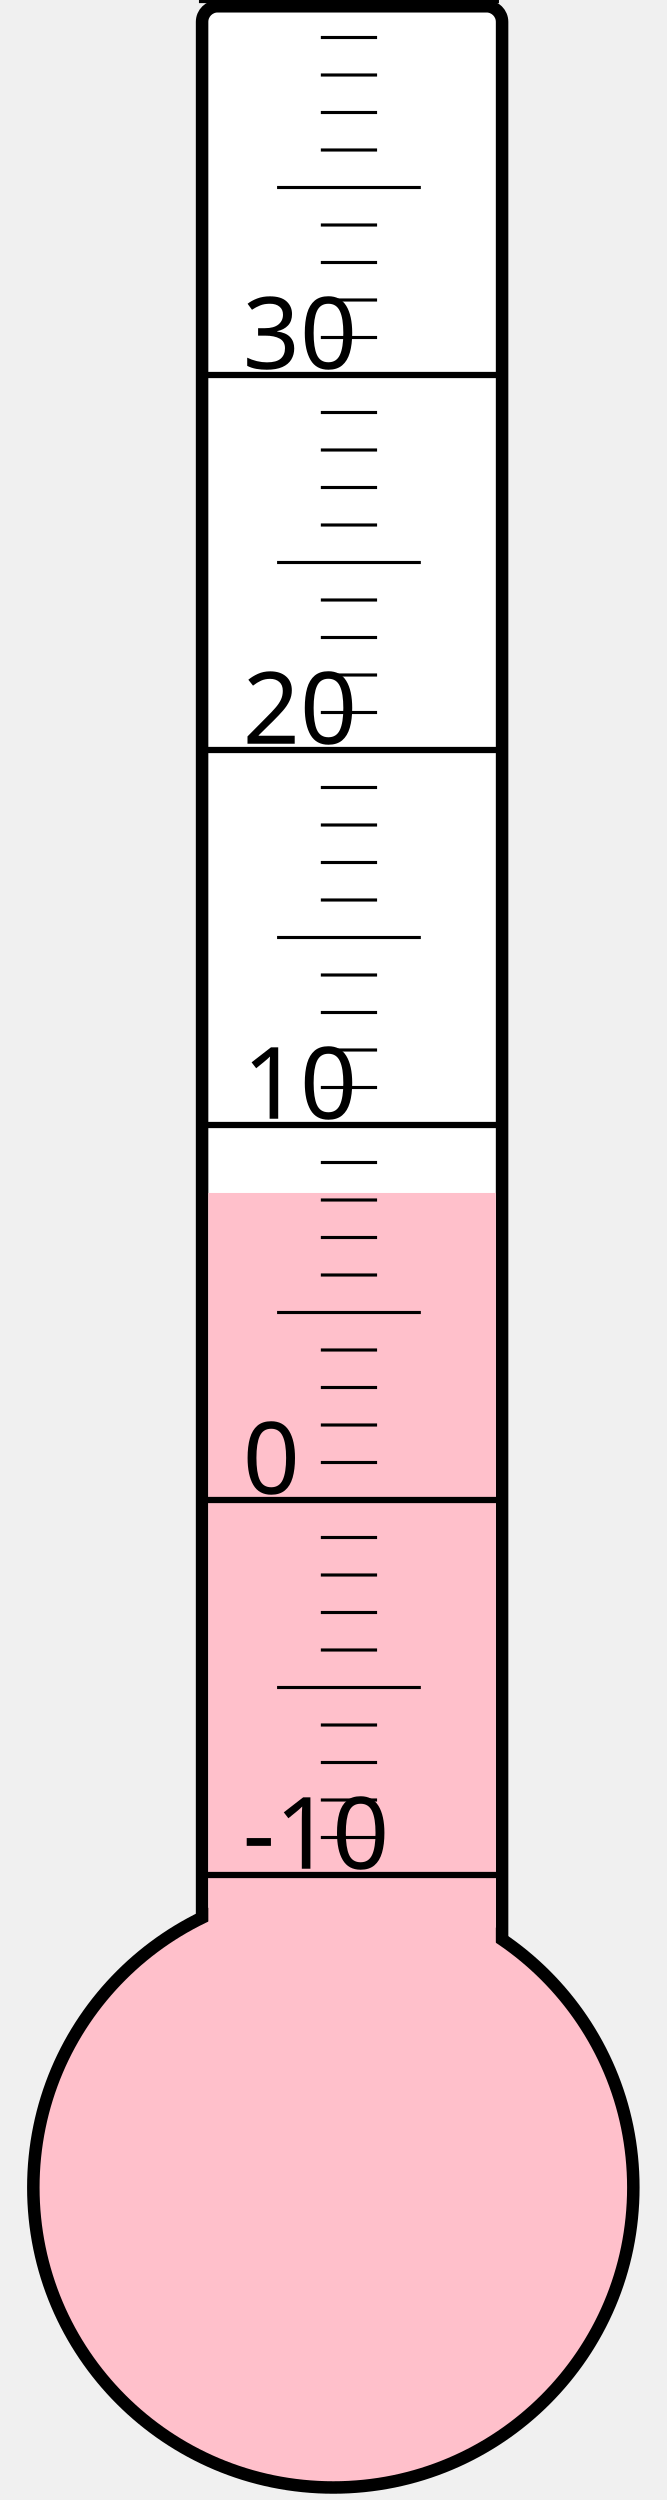
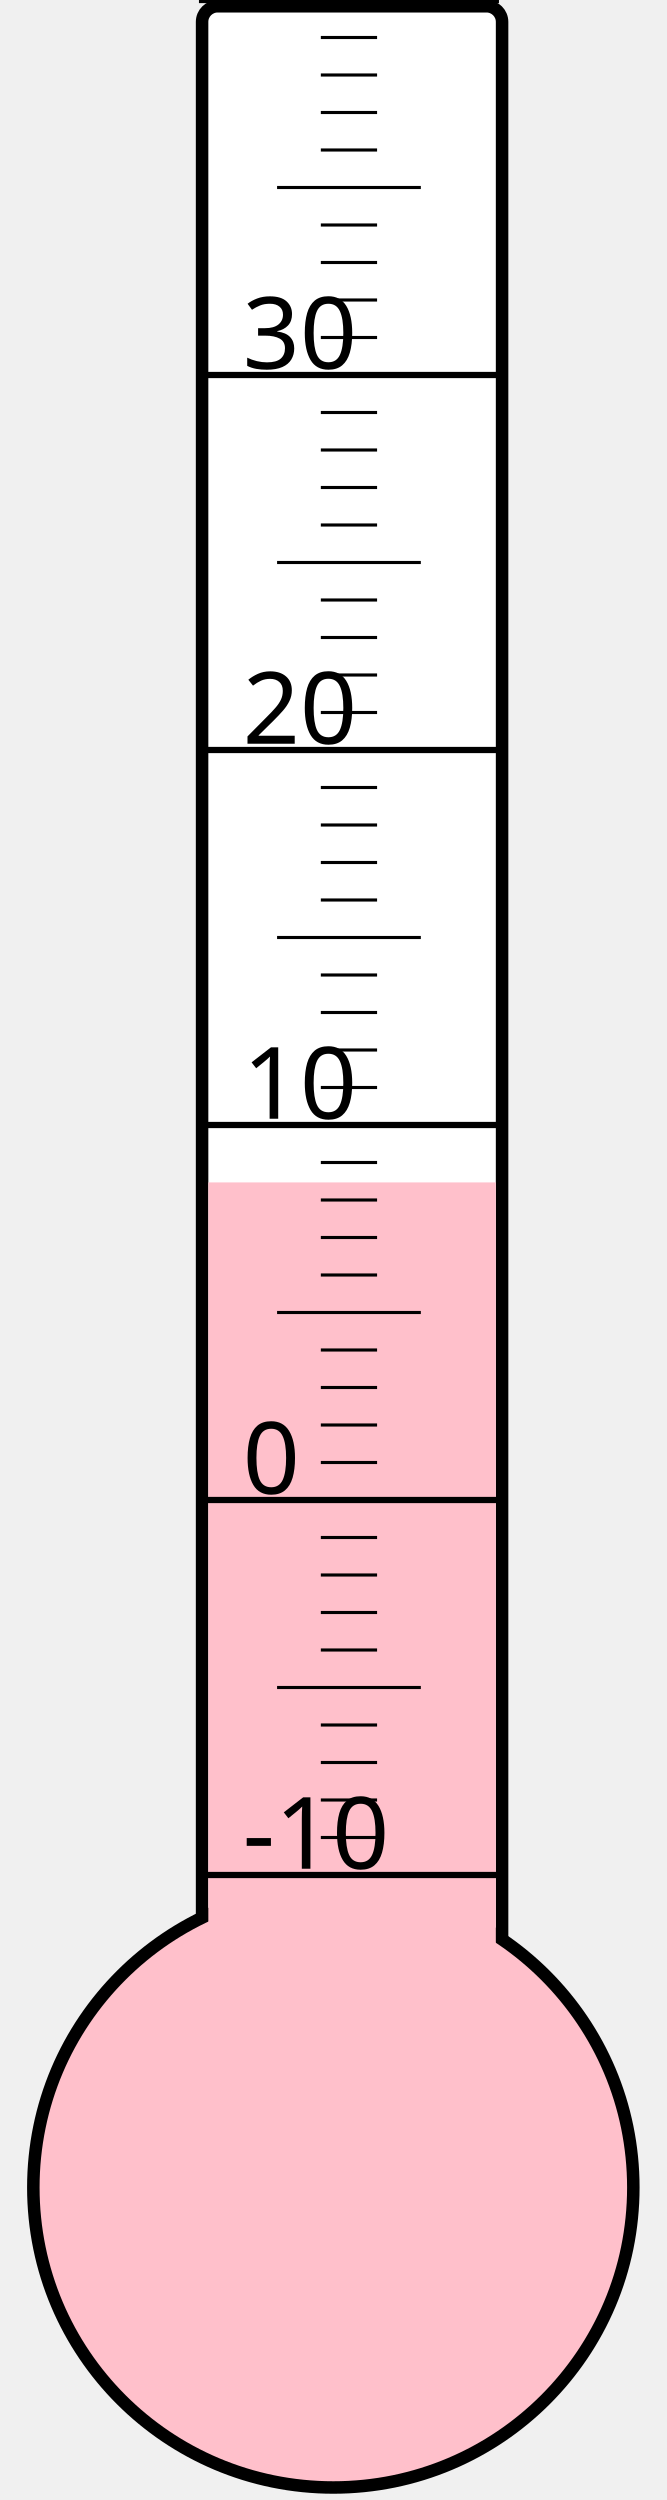
<svg xmlns="http://www.w3.org/2000/svg" width="40px" height="150px" viewBox="0 0 200 800">
  <rect width="200" height="800" x="0" y="0" style="fill: #ffffeb; fill-opacity: 0;" />
  <rect width="96" height="680" x="58" y="2" rx="5" ry="5" style="fill: white; fill-opacity: 1; stroke: black; stroke-width: 4;" />
  <circle cx="100" cy="700" r="96" style="fill: pink; stroke: black; stroke-width: 4;" />
-   <rect width="92" height="318.25" x="60" y="381.75" style="fill: pink; fill-opacity: 1; stroke-width: 0;" />
+   <rect width="92" height="321.625" x="60" y="378.375" style="fill: pink; fill-opacity: 1; stroke-width: 0;" />
  <text x="71" y="598" style="font-family: sans-serif; font-size: 24pt;">-10</text>
  <text x="71" y="478" style="font-family: sans-serif; font-size: 24pt;">0</text>
  <text x="71" y="358" style="font-family: sans-serif; font-size: 24pt;">10</text>
  <text x="71" y="238" style="font-family: sans-serif; font-size: 24pt;">20</text>
  <text x="71" y="118" style="font-family: sans-serif; font-size: 24pt;">30</text>
  <g style="stroke: black;">
    <line x1="57" y1="600" x2="153" y2="600" style="stroke-width: 2;" />
    <line x1="96" y1="588" x2="114" y2="588" style="stroke-width: 1;" />
    <line x1="96" y1="576" x2="114" y2="576" style="stroke-width: 1;" />
    <line x1="96" y1="564" x2="114" y2="564" style="stroke-width: 1;" />
    <line x1="96" y1="552" x2="114" y2="552" style="stroke-width: 1;" />
    <line x1="82" y1="540" x2="128" y2="540" style="stroke-width: 1;" />
    <line x1="96" y1="528" x2="114" y2="528" style="stroke-width: 1;" />
    <line x1="96" y1="516" x2="114" y2="516" style="stroke-width: 1;" />
    <line x1="96" y1="504" x2="114" y2="504" style="stroke-width: 1;" />
    <line x1="96" y1="492" x2="114" y2="492" style="stroke-width: 1;" />
    <line x1="57" y1="480" x2="153" y2="480" style="stroke-width: 2;" />
    <line x1="96" y1="468" x2="114" y2="468" style="stroke-width: 1;" />
    <line x1="96" y1="456" x2="114" y2="456" style="stroke-width: 1;" />
    <line x1="96" y1="444" x2="114" y2="444" style="stroke-width: 1;" />
    <line x1="96" y1="432" x2="114" y2="432" style="stroke-width: 1;" />
    <line x1="82" y1="420" x2="128" y2="420" style="stroke-width: 1;" />
    <line x1="96" y1="408" x2="114" y2="408" style="stroke-width: 1;" />
    <line x1="96" y1="396" x2="114" y2="396" style="stroke-width: 1;" />
    <line x1="96" y1="384" x2="114" y2="384" style="stroke-width: 1;" />
    <line x1="96" y1="372" x2="114" y2="372" style="stroke-width: 1;" />
    <line x1="57" y1="360" x2="153" y2="360" style="stroke-width: 2;" />
    <line x1="96" y1="348" x2="114" y2="348" style="stroke-width: 1;" />
    <line x1="96" y1="336" x2="114" y2="336" style="stroke-width: 1;" />
    <line x1="96" y1="324" x2="114" y2="324" style="stroke-width: 1;" />
    <line x1="96" y1="312" x2="114" y2="312" style="stroke-width: 1;" />
    <line x1="82" y1="300" x2="128" y2="300" style="stroke-width: 1;" />
    <line x1="96" y1="288" x2="114" y2="288" style="stroke-width: 1;" />
    <line x1="96" y1="276" x2="114" y2="276" style="stroke-width: 1;" />
    <line x1="96" y1="264" x2="114" y2="264" style="stroke-width: 1;" />
    <line x1="96" y1="252" x2="114" y2="252" style="stroke-width: 1;" />
    <line x1="57" y1="240" x2="153" y2="240" style="stroke-width: 2;" />
    <line x1="96" y1="228" x2="114" y2="228" style="stroke-width: 1;" />
    <line x1="96" y1="216" x2="114" y2="216" style="stroke-width: 1;" />
    <line x1="96" y1="204" x2="114" y2="204" style="stroke-width: 1;" />
    <line x1="96" y1="192" x2="114" y2="192" style="stroke-width: 1;" />
    <line x1="82" y1="180" x2="128" y2="180" style="stroke-width: 1;" />
    <line x1="96" y1="168" x2="114" y2="168" style="stroke-width: 1;" />
    <line x1="96" y1="156" x2="114" y2="156" style="stroke-width: 1;" />
    <line x1="96" y1="144" x2="114" y2="144" style="stroke-width: 1;" />
    <line x1="96" y1="132" x2="114" y2="132" style="stroke-width: 1;" />
    <line x1="57" y1="120" x2="153" y2="120" style="stroke-width: 2;" />
    <line x1="96" y1="108" x2="114" y2="108" style="stroke-width: 1;" />
    <line x1="96" y1="96" x2="114" y2="96" style="stroke-width: 1;" />
    <line x1="96" y1="84" x2="114" y2="84" style="stroke-width: 1;" />
    <line x1="96" y1="72" x2="114" y2="72" style="stroke-width: 1;" />
    <line x1="82" y1="60" x2="128" y2="60" style="stroke-width: 1;" />
    <line x1="96" y1="48" x2="114" y2="48" style="stroke-width: 1;" />
    <line x1="96" y1="36" x2="114" y2="36" style="stroke-width: 1;" />
    <line x1="96" y1="24" x2="114" y2="24" style="stroke-width: 1;" />
    <line x1="96" y1="12" x2="114" y2="12" style="stroke-width: 1;" />
    <line x1="57" y1="0" x2="153" y2="0" style="stroke-width: 2;" />
  </g>
</svg>
